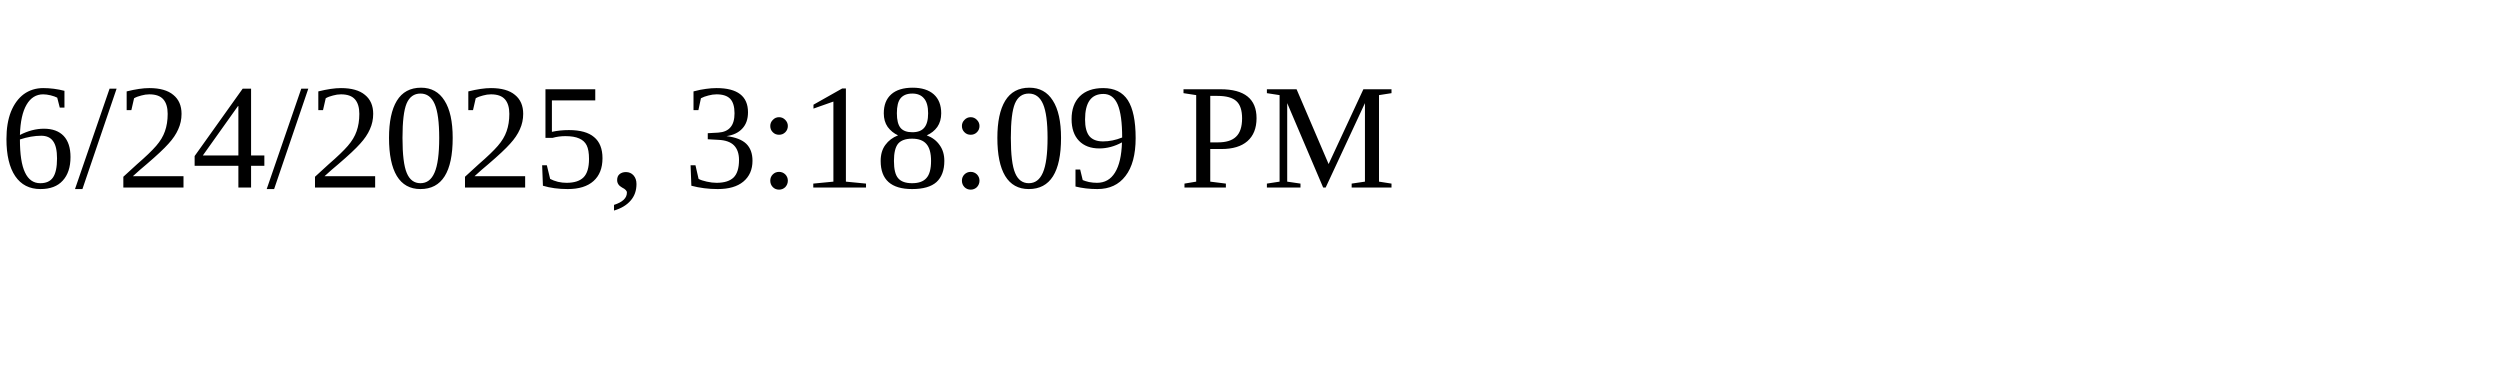
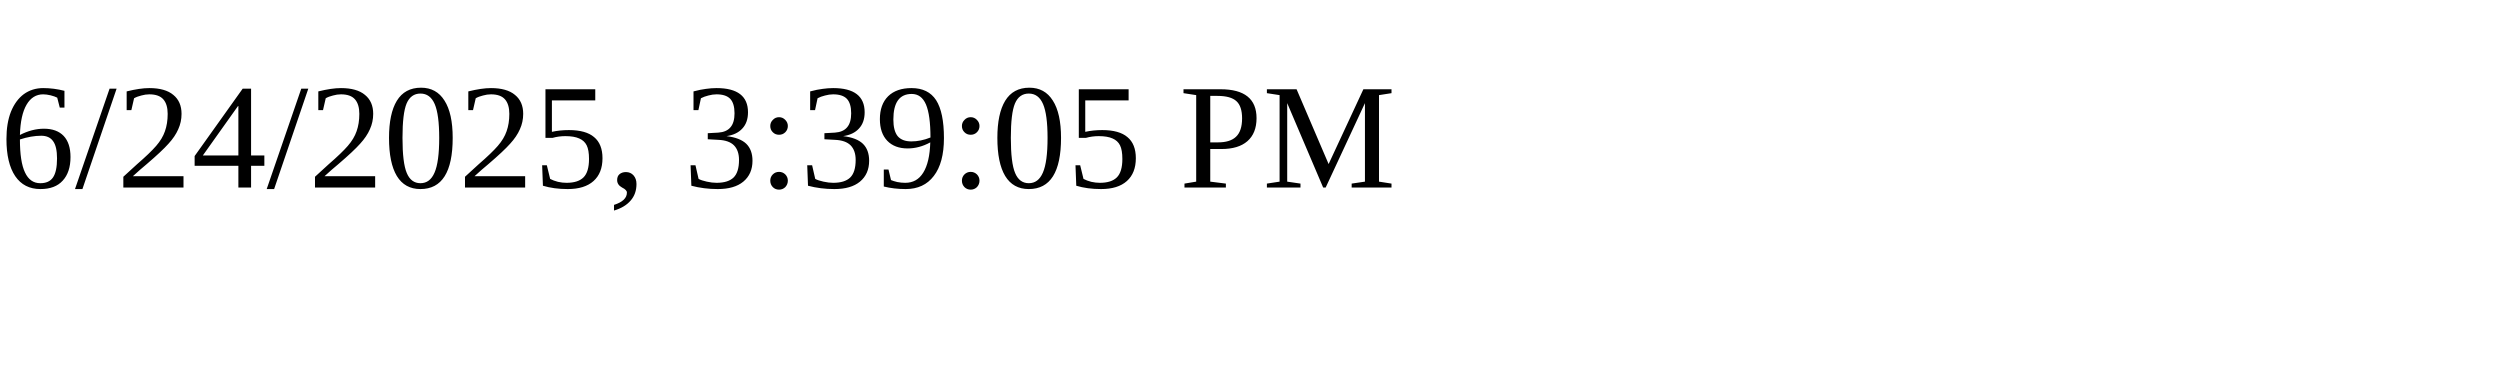
<svg xmlns="http://www.w3.org/2000/svg" height="30" width="200">
-   <text x="0" y="15">6/24/2025, 3:18:09 PM</text>
+   <text x="0" y="15">6/24/2025, 3:39:05 PM</text>
</svg>
